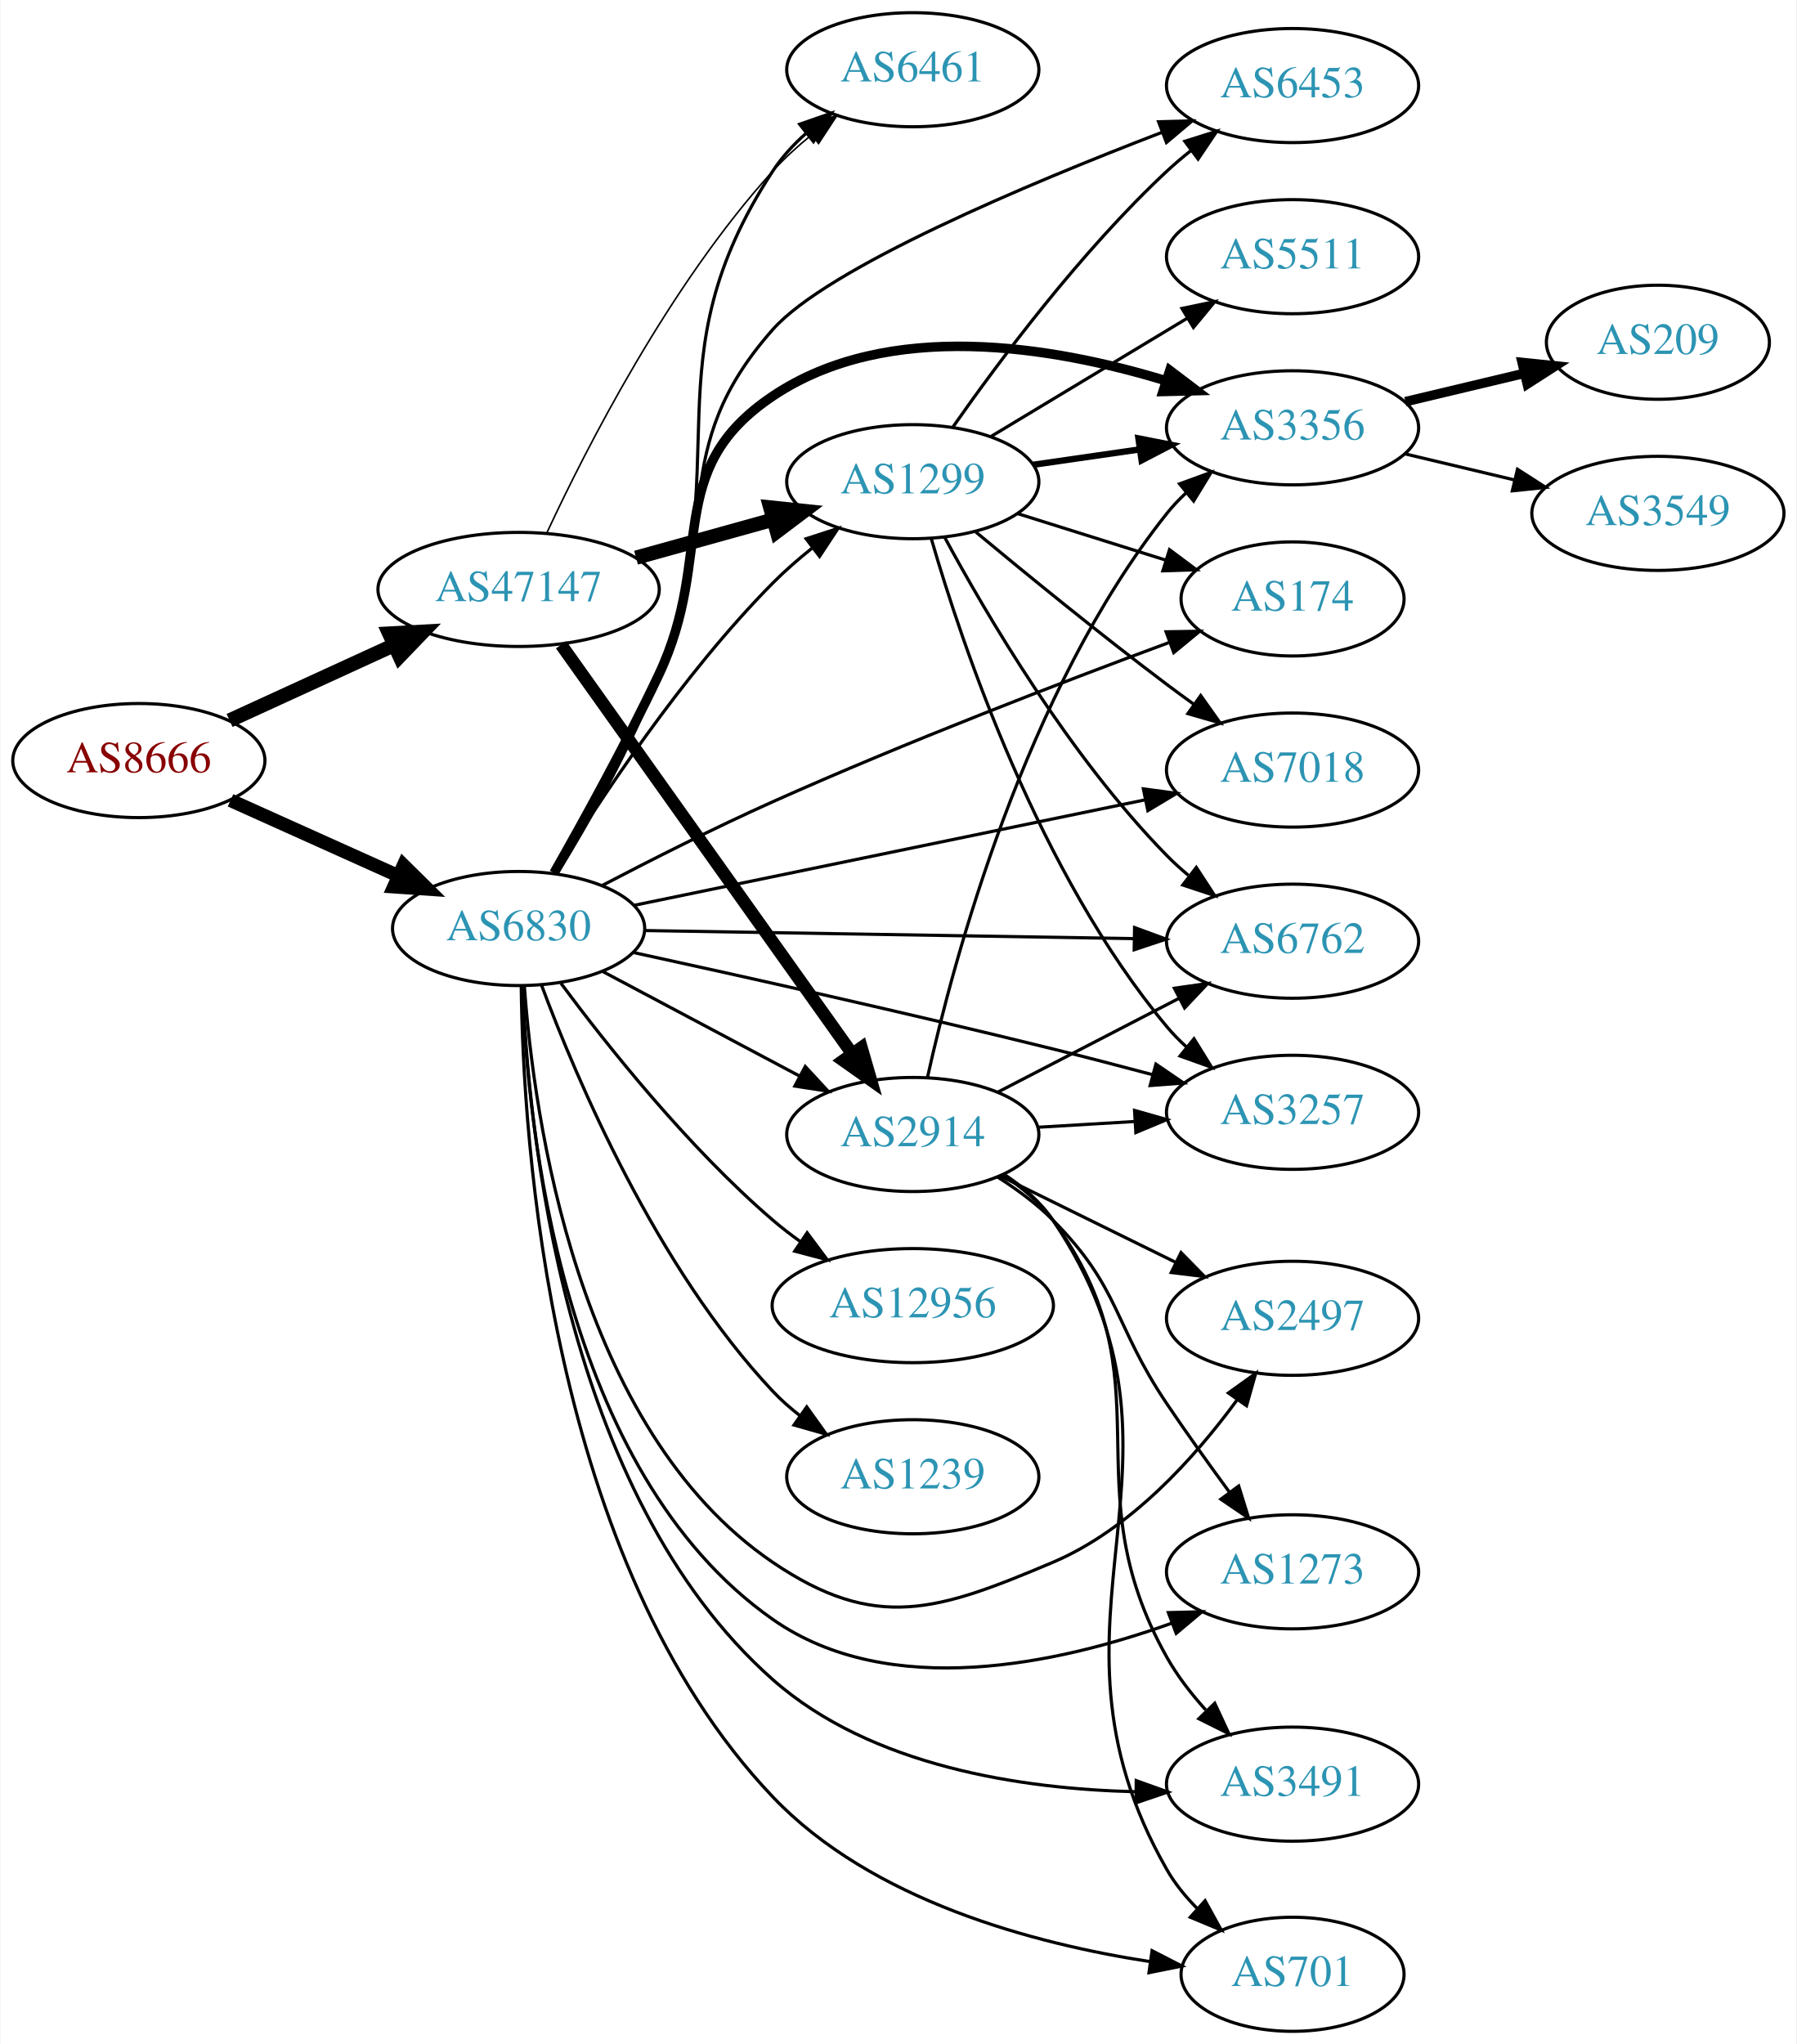
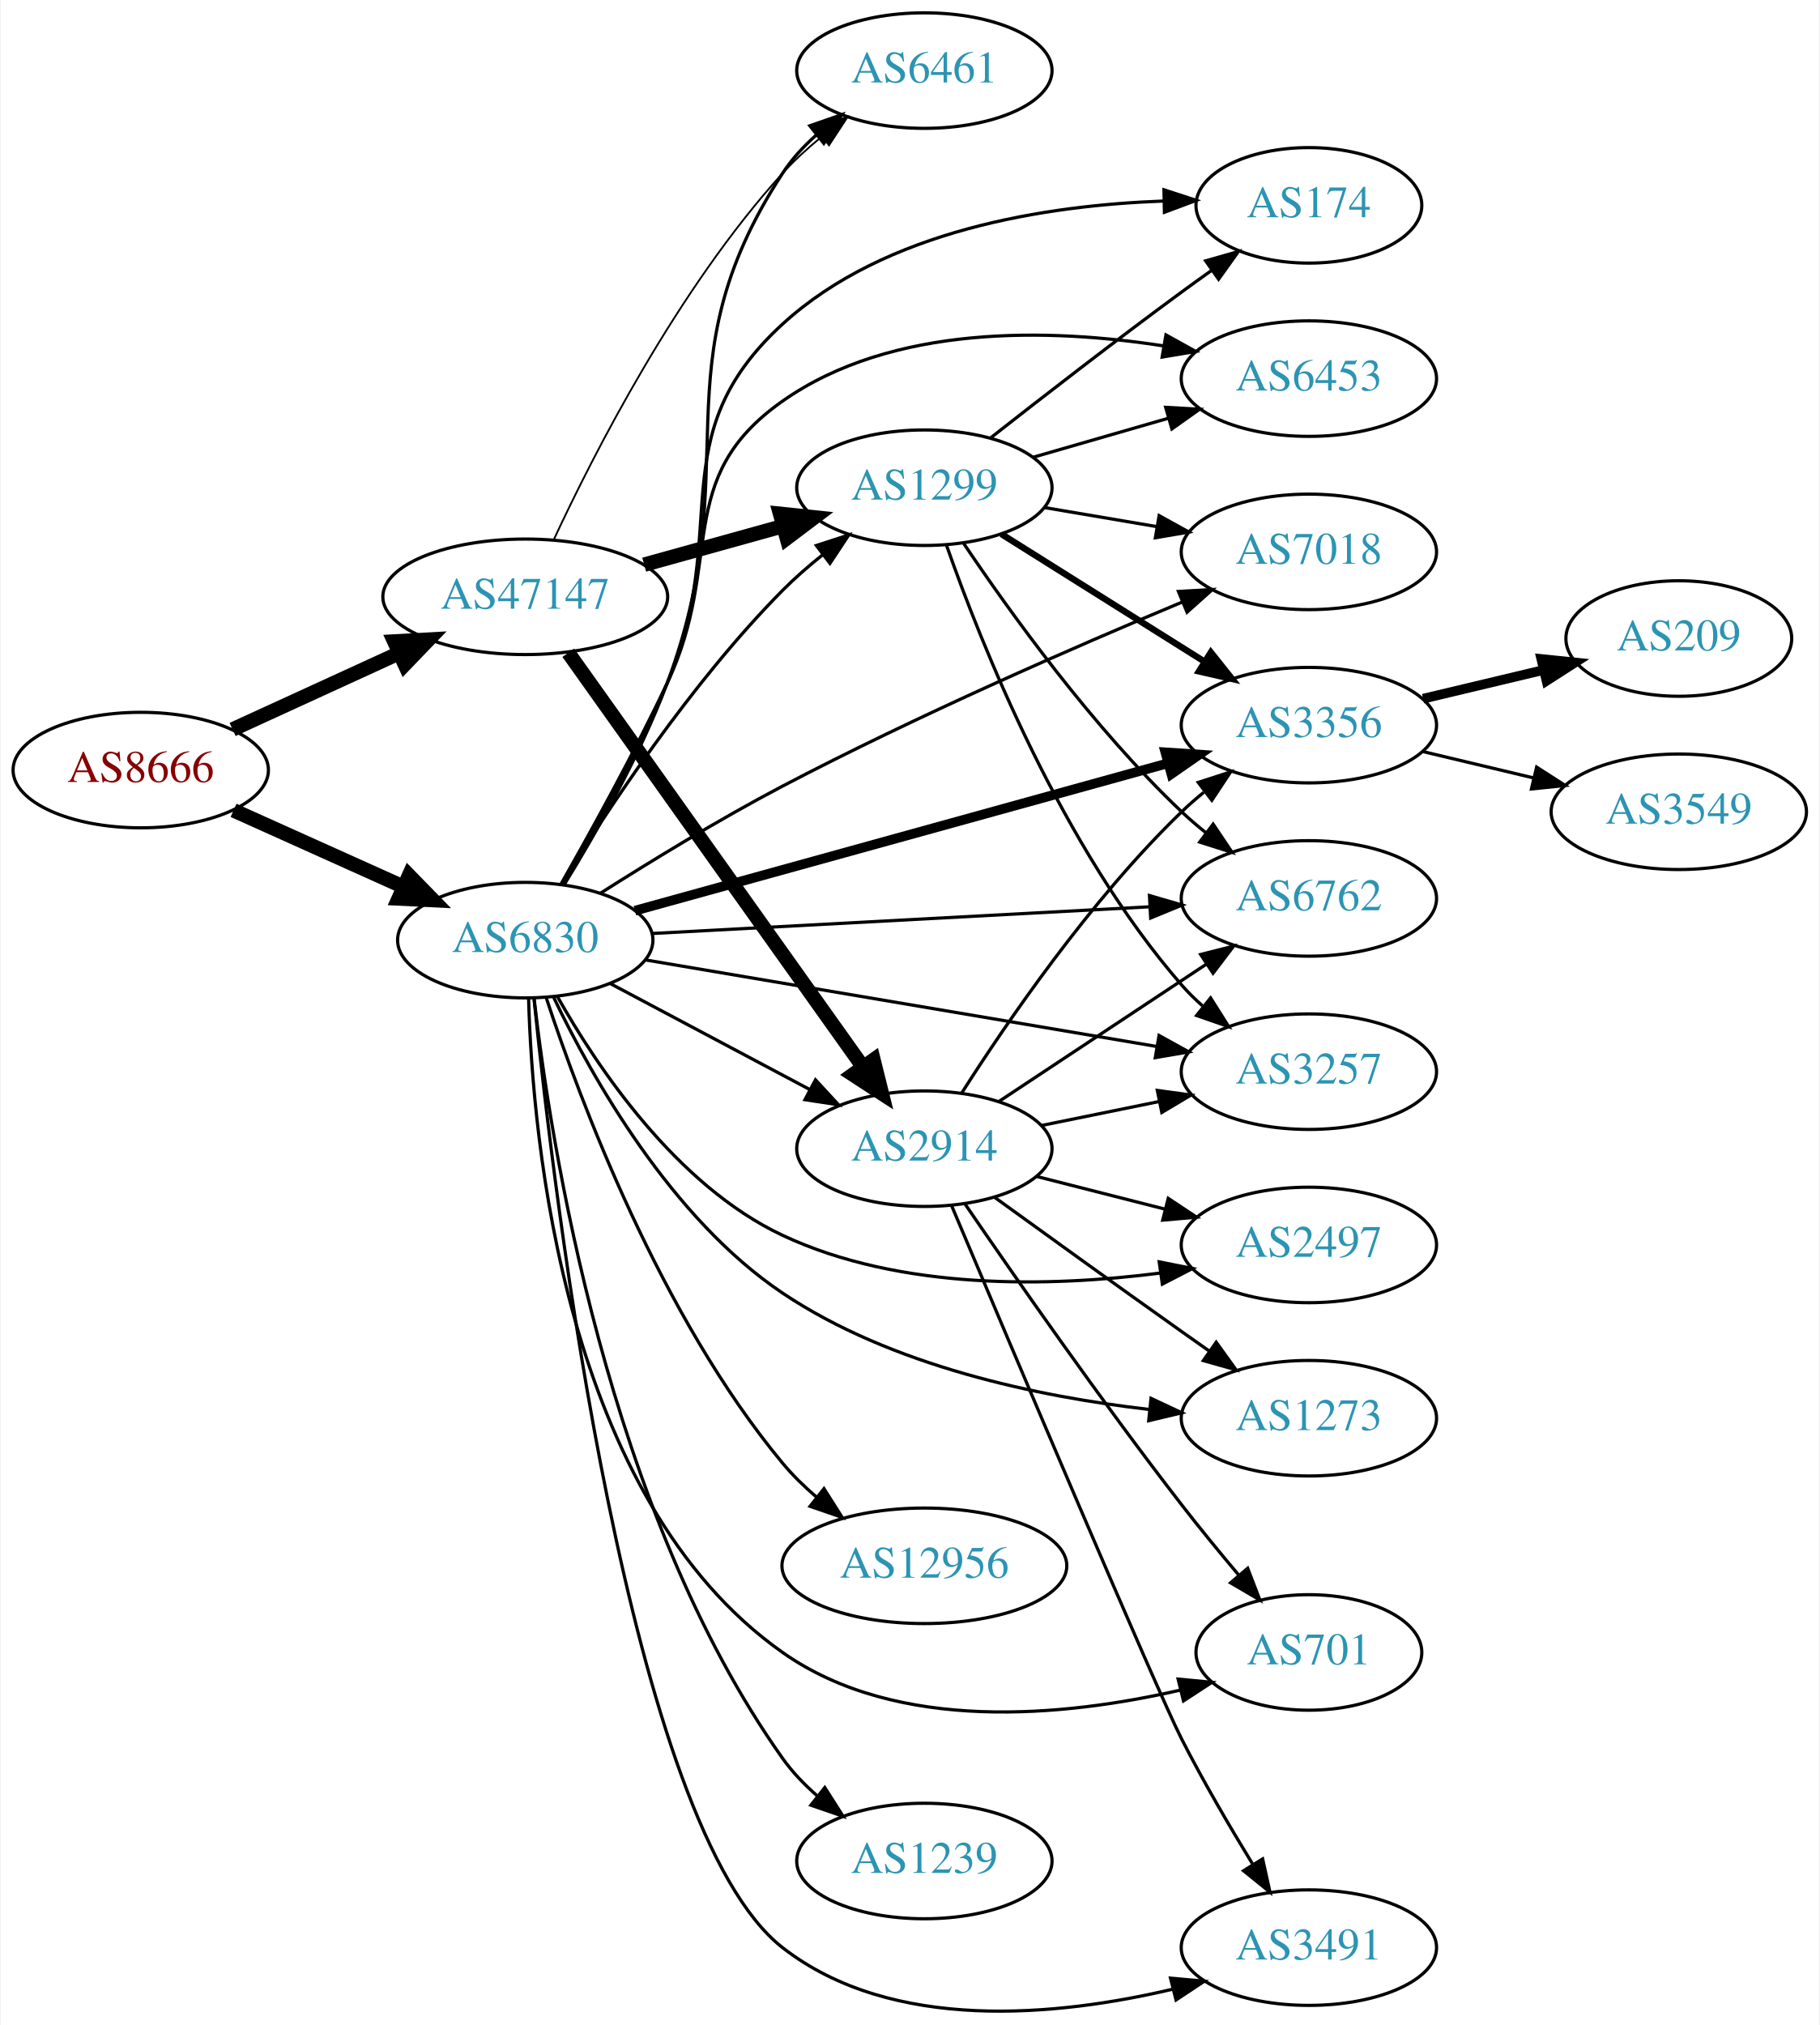
- <svg xmlns="http://www.w3.org/2000/svg" xmlns:xlink="http://www.w3.org/1999/xlink" width="567pt" height="645pt" viewBox="0.00 0.00 566.66 645.00">
-   <g id="graph0" class="graph" transform="scale(1 1) rotate(0) translate(4 641)">
-     <polygon fill="white" stroke="none" points="-4,4 -4,-641 562.663,-641 562.663,4 -4,4" />
+ <svg xmlns="http://www.w3.org/2000/svg" xmlns:xlink="http://www.w3.org/1999/xlink" width="567pt" height="631pt" viewBox="0.00 0.00 566.66 631.11">
+   <g id="graph0" class="graph" transform="scale(1 1) rotate(0) translate(4 627.111)">
+     <polygon fill="white" stroke="none" points="-4,4 -4,-627.111 562.663,-627.111 562.663,4 -4,4" />
    <g id="node1" class="node">
      <g id="a_node1">
        <a xlink:href="/asn/8666" xlink:title="AS8666 ~ FiberLink GmbH [AT]">
-           <ellipse fill="#ffffff" stroke="black" cx="39.647" cy="-401" rx="39.794" ry="18" />
-           <text text-anchor="middle" x="39.647" y="-397.3" font-family="Times,serif" font-size="14.00" fill="#880000">AS8666</text>
+           <ellipse fill="#ffffff" stroke="black" cx="39.647" cy="-387.111" rx="39.794" ry="18" />
+           <text text-anchor="middle" x="39.647" y="-383.411" font-family="Times,serif" font-size="14.00" fill="#880000">AS8666</text>
        </a>
      </g>
    </g>
    <g id="node2" class="node">
      <g id="a_node2">
        <a xlink:href="/asn/6830" xlink:title="AS6830 ~ LibertyGlobal [AT]">
-           <ellipse fill="#ffffff" stroke="black" cx="159.489" cy="-348" rx="39.794" ry="18" />
-           <text text-anchor="middle" x="159.489" y="-344.3" font-family="Times,serif" font-size="14.00" fill="#2c94b3">AS6830</text>
+           <ellipse fill="#ffffff" stroke="black" cx="159.489" cy="-334.111" rx="39.794" ry="18" />
+           <text text-anchor="middle" x="159.489" y="-330.411" font-family="Times,serif" font-size="14.00" fill="#2c94b3">AS6830</text>
        </a>
      </g>
    </g>
    <g id="edge1" class="edge">
-       <path fill="none" stroke="black" stroke-width="4.25" d="M68.573,-388.44C84.423,-381.311 104.456,-372.301 121.588,-364.596" />
-       <polygon fill="black" stroke="black" stroke-width="4.25" points="123.168,-367.963 130.762,-360.47 120.117,-361.18 123.168,-367.963" />
+       <path fill="none" stroke="black" stroke-width="4.5" d="M68.573,-374.55C84.423,-367.422 104.456,-358.412 121.588,-350.707" />
+       <polygon fill="black" stroke="black" stroke-width="4.5" points="123.257,-354.274 130.762,-346.581 120.027,-347.092 123.257,-354.274" />
    </g>
    <g id="node3" class="node">
      <g id="a_node3">
        <a xlink:href="/asn/47147" xlink:title="AS47147 ~ ANEXIA Internetdienstleistungs GmbH [AT]">
-           <ellipse fill="#ffffff" stroke="black" cx="159.489" cy="-455" rx="44.393" ry="18" />
-           <text text-anchor="middle" x="159.489" y="-451.3" font-family="Times,serif" font-size="14.00" fill="#2c94b3">AS47147</text>
+           <ellipse fill="#ffffff" stroke="black" cx="159.489" cy="-441.111" rx="44.393" ry="18" />
+           <text text-anchor="middle" x="159.489" y="-437.411" font-family="Times,serif" font-size="14.00" fill="#2c94b3">AS47147</text>
        </a>
      </g>
    </g>
    <g id="edge2" class="edge">
-       <path fill="none" stroke="black" stroke-width="4.5" d="M68.275,-413.661C83.773,-420.762 103.34,-429.728 120.286,-437.494" />
-       <polygon fill="black" stroke="black" stroke-width="4.5" points="118.658,-441.079 129.389,-441.665 121.938,-433.92 118.658,-441.079" />
+       <path fill="none" stroke="black" stroke-width="4.5" d="M68.275,-399.771C83.773,-406.873 103.34,-415.839 120.286,-423.605" />
+       <polygon fill="black" stroke="black" stroke-width="4.5" points="118.658,-427.19 129.389,-427.776 121.938,-420.03 118.658,-427.19" />
    </g>
    <g id="node4" class="node">
      <g id="a_node4">
-         <a xlink:href="/asn/6453" xlink:title="AS6453 ~ TATA COMMUNICATIONS (AMERICA) INC [US]">
-           <ellipse fill="#ffffff" stroke="black" cx="403.724" cy="-614" rx="39.794" ry="18" />
-           <text text-anchor="middle" x="403.724" y="-610.3" font-family="Times,serif" font-size="14.00" fill="#2c94b3">AS6453</text>
+         <a xlink:href="/asn/174" xlink:title="AS174 ~ Cogent Communications [US]">
+           <ellipse fill="#ffffff" stroke="black" cx="403.724" cy="-563.111" rx="35.194" ry="18" />
+           <text text-anchor="middle" x="403.724" y="-559.411" font-family="Times,serif" font-size="14.00" fill="#2c94b3">AS174</text>
        </a>
      </g>
    </g>
    <g id="edge3" class="edge">
-       <path fill="none" stroke="black" d="M171.014,-365.349C180.385,-381.262 194.062,-405.678 203.685,-428 223.883,-474.85 205.881,-498.789 239.685,-537 256.859,-556.413 320.038,-582.931 362.516,-599.238" />
-       <polygon fill="black" stroke="black" points="361.443,-602.575 372.034,-602.855 363.929,-596.031 361.443,-602.575" />
+       <path fill="none" stroke="black" d="M171.056,-351.442C180.456,-367.342 194.151,-391.751 203.685,-414.111 224.193,-462.207 201.126,-490.798 239.685,-526.111 271.733,-555.46 322.061,-563.136 358.326,-564.45" />
+       <polygon fill="black" stroke="black" points="358.551,-567.955 368.623,-564.668 358.699,-560.957 358.551,-567.955" />
    </g>
    <g id="node5" class="node">
      <g id="a_node5">
-         <a xlink:href="/asn/174" xlink:title="AS174 ~ Cogent Communications [US]">
-           <ellipse fill="#ffffff" stroke="black" cx="403.724" cy="-452" rx="35.194" ry="18" />
-           <text text-anchor="middle" x="403.724" y="-448.3" font-family="Times,serif" font-size="14.00" fill="#2c94b3">AS174</text>
+         <a xlink:href="/asn/3356" xlink:title="AS3356 ~ Level 3 Parent, LLC [US]">
+           <ellipse fill="#ffffff" stroke="black" cx="403.724" cy="-401.111" rx="39.794" ry="18" />
+           <text text-anchor="middle" x="403.724" y="-397.411" font-family="Times,serif" font-size="14.00" fill="#2c94b3">AS3356</text>
        </a>
      </g>
    </g>
    <g id="edge4" class="edge">
-       <path fill="none" stroke="black" d="M185.876,-361.586C201.271,-369.632 221.408,-379.819 239.685,-388 281.815,-406.859 331.307,-425.855 364.617,-438.195" />
-       <polygon fill="black" stroke="black" points="363.815,-441.63 374.409,-441.803 366.236,-435.061 363.815,-441.63" />
+       <path fill="none" stroke="black" stroke-width="3" d="M193.663,-343.286C236.849,-355.231 312.4,-376.128 359.879,-389.26" />
+       <polygon fill="black" stroke="black" stroke-width="3" points="358.992,-392.646 369.563,-391.939 360.858,-385.899 358.992,-392.646" />
    </g>
    <g id="node6" class="node">
      <g id="a_node6">
-         <a xlink:href="/asn/12956" xlink:title="AS12956 ~ TELXIUS [ES]">
-           <ellipse fill="#ffffff" stroke="black" cx="283.881" cy="-229" rx="44.393" ry="18" />
-           <text text-anchor="middle" x="283.881" y="-225.3" font-family="Times,serif" font-size="14.00" fill="#2c94b3">AS12956</text>
+         <a xlink:href="/asn/6453" xlink:title="AS6453 ~ TATA COMMUNICATIONS (AMERICA) INC [US]">
+           <ellipse fill="#ffffff" stroke="black" cx="403.724" cy="-509.111" rx="39.794" ry="18" />
+           <text text-anchor="middle" x="403.724" y="-505.411" font-family="Times,serif" font-size="14.00" fill="#2c94b3">AS6453</text>
        </a>
      </g>
    </g>
    <g id="edge5" class="edge">
-       <path fill="none" stroke="black" d="M172.866,-330.685C187.414,-311.09 212.979,-278.924 239.685,-256 242.384,-253.683 245.301,-251.428 248.301,-249.272" />
-       <polygon fill="black" stroke="black" points="250.534,-251.988 256.863,-243.491 246.617,-246.186 250.534,-251.988" />
+       <path fill="none" stroke="black" d="M170.648,-351.625C179.773,-367.649 193.294,-392.136 203.685,-414.111 221.749,-452.312 205.114,-477.81 239.685,-502.111 273.965,-526.208 323.055,-524.798 358.399,-519.31" />
+       <polygon fill="black" stroke="black" points="359.174,-522.729 368.437,-517.587 357.989,-515.83 359.174,-522.729" />
    </g>
    <g id="node7" class="node">
      <g id="a_node7">
-         <a xlink:href="/asn/3356" xlink:title="AS3356 ~ Level 3 Parent, LLC [US]">
-           <ellipse fill="#ffffff" stroke="black" cx="403.724" cy="-506" rx="39.794" ry="18" />
-           <text text-anchor="middle" x="403.724" y="-502.3" font-family="Times,serif" font-size="14.00" fill="#2c94b3">AS3356</text>
+         <a xlink:href="/asn/1299" xlink:title="AS1299 ~ Telia Carrier [EU]">
+           <ellipse fill="#ffffff" stroke="black" cx="283.881" cy="-475.111" rx="39.794" ry="18" />
+           <text text-anchor="middle" x="283.881" y="-471.411" font-family="Times,serif" font-size="14.00" fill="#2c94b3">AS1299</text>
        </a>
      </g>
    </g>
    <g id="edge6" class="edge">
-       <path fill="none" stroke="black" stroke-width="3" d="M170.648,-365.515C179.773,-381.539 193.294,-406.025 203.685,-428 221.749,-466.202 204.601,-492.446 239.685,-516 276.115,-540.457 328.066,-531.698 363.469,-520.939" />
-       <polygon fill="black" stroke="black" stroke-width="3" points="364.995,-524.125 373.439,-517.725 362.847,-517.463 364.995,-524.125" />
+       <path fill="none" stroke="black" d="M170.843,-351.597C184.747,-374.233 211.039,-414.198 239.685,-443.111 243.448,-446.908 247.689,-450.609 252.007,-454.065" />
+       <polygon fill="black" stroke="black" points="250.22,-457.103 260.298,-460.373 254.458,-451.532 250.22,-457.103" />
    </g>
    <g id="node8" class="node">
      <g id="a_node8">
-         <a xlink:href="/asn/2497" xlink:title="AS2497 ~ Internet Initiative Japan Inc. [JP]">
-           <ellipse fill="#ffffff" stroke="black" cx="403.724" cy="-225" rx="39.794" ry="18" />
-           <text text-anchor="middle" x="403.724" y="-221.3" font-family="Times,serif" font-size="14.00" fill="#2c94b3">AS2497</text>
+         <a xlink:href="/asn/2914" xlink:title="AS2914 ~ NTT America, Inc. [US]">
+           <ellipse fill="#ffffff" stroke="black" cx="283.881" cy="-269.111" rx="39.794" ry="18" />
+           <text text-anchor="middle" x="283.881" y="-265.411" font-family="Times,serif" font-size="14.00" fill="#2c94b3">AS2914</text>
        </a>
      </g>
    </g>
    <g id="edge7" class="edge">
-       <path fill="none" stroke="black" d="M161.31,-329.81C164.253,-288.93 177.754,-190.086 239.685,-148 272.178,-125.919 291.9,-132.685 328.077,-148 352.536,-158.354 372.916,-181.08 386.167,-199.173" />
-       <polygon fill="black" stroke="black" points="383.477,-201.433 392.086,-207.608 389.207,-197.412 383.477,-201.433" />
+       <path fill="none" stroke="black" d="M185.849,-320.643C203.862,-311.076 228.27,-298.114 248.1,-287.582" />
+       <polygon fill="black" stroke="black" points="249.943,-290.567 257.133,-282.785 246.659,-284.384 249.943,-290.567" />
    </g>
    <g id="node9" class="node">
      <g id="a_node9">
-         <a xlink:href="/asn/1273" xlink:title="AS1273 ~ Vodafone Group PLC [EU]">
-           <ellipse fill="#ffffff" stroke="black" cx="403.724" cy="-145" rx="39.794" ry="18" />
-           <text text-anchor="middle" x="403.724" y="-141.3" font-family="Times,serif" font-size="14.00" fill="#2c94b3">AS1273</text>
+         <a xlink:href="/asn/7018" xlink:title="AS7018 ~ AT&amp;T Services, Inc. [US]">
+           <ellipse fill="#ffffff" stroke="black" cx="403.724" cy="-455.111" rx="39.794" ry="18" />
+           <text text-anchor="middle" x="403.724" y="-451.411" font-family="Times,serif" font-size="14.00" fill="#2c94b3">AS7018</text>
        </a>
      </g>
    </g>
    <g id="edge8" class="edge">
-       <path fill="none" stroke="black" d="M160.659,-329.869C162.167,-286.5 172.74,-176.906 239.685,-130 276.497,-104.207 330.041,-116.003 365.599,-128.791" />
-       <polygon fill="black" stroke="black" points="364.531,-132.129 375.122,-132.394 367.008,-125.582 364.531,-132.129" />
+       <path fill="none" stroke="black" d="M182.932,-348.737C198.557,-358.664 220.035,-371.808 239.685,-382.111 281.308,-403.935 330.784,-425.502 364.23,-439.468" />
+       <polygon fill="black" stroke="black" points="363.066,-442.774 373.643,-443.374 365.749,-436.309 363.066,-442.774" />
    </g>
    <g id="node10" class="node">
      <g id="a_node10">
-         <a xlink:href="/asn/1239" xlink:title="AS1239 ~ Sprint [US]">
-           <ellipse fill="#ffffff" stroke="black" cx="283.881" cy="-175" rx="39.794" ry="18" />
-           <text text-anchor="middle" x="283.881" y="-171.3" font-family="Times,serif" font-size="14.00" fill="#2c94b3">AS1239</text>
+         <a xlink:href="/asn/3491" xlink:title="AS3491 ~ PCCW Global, Inc. [US]">
+           <ellipse fill="#ffffff" stroke="black" cx="403.724" cy="-20.111" rx="39.794" ry="18" />
+           <text text-anchor="middle" x="403.724" y="-16.411" font-family="Times,serif" font-size="14.00" fill="#2c94b3">AS3491</text>
        </a>
      </g>
    </g>
    <g id="edge9" class="edge">
-       <path fill="none" stroke="black" d="M166.774,-329.986C177.786,-300.442 202.946,-241.076 239.685,-202 242.26,-199.262 245.17,-196.688 248.234,-194.301" />
-       <polygon fill="black" stroke="black" points="250.413,-197.047 256.576,-188.429 246.384,-191.323 250.413,-197.047" />
+       <path fill="none" stroke="black" d="M162.22,-315.816C168.445,-254.398 191.898,-57.341 239.685,-20.111 273.871,6.524 325.483,1.3 361.449,-7.202" />
+       <polygon fill="black" stroke="black" points="360.597,-10.597 371.15,-9.664 362.318,-3.812 360.597,-10.597" />
    </g>
    <g id="node11" class="node">
      <g id="a_node11">
-         <a xlink:href="/asn/2914" xlink:title="AS2914 ~ NTT America, Inc. [US]">
-           <ellipse fill="#ffffff" stroke="black" cx="283.881" cy="-283" rx="39.794" ry="18" />
-           <text text-anchor="middle" x="283.881" y="-279.3" font-family="Times,serif" font-size="14.00" fill="#2c94b3">AS2914</text>
+         <a xlink:href="/asn/12956" xlink:title="AS12956 ~ TELXIUS [ES]">
+           <ellipse fill="#ffffff" stroke="black" cx="283.881" cy="-139.111" rx="44.393" ry="18" />
+           <text text-anchor="middle" x="283.881" y="-135.411" font-family="Times,serif" font-size="14.00" fill="#2c94b3">AS12956</text>
        </a>
      </g>
    </g>
    <g id="edge10" class="edge">
-       <path fill="none" stroke="black" d="M185.849,-334.532C203.862,-324.966 228.27,-312.003 248.1,-301.472" />
-       <polygon fill="black" stroke="black" points="249.943,-304.456 257.133,-296.674 246.659,-298.274 249.943,-304.456" />
+       <path fill="none" stroke="black" d="M166.037,-316.115C176.508,-284.261 201.609,-216.989 239.685,-171.111 242.799,-167.358 246.442,-163.805 250.267,-160.525" />
+       <polygon fill="black" stroke="black" points="252.592,-163.149 258.265,-154.201 248.25,-157.658 252.592,-163.149" />
    </g>
    <g id="node12" class="node">
      <g id="a_node12">
        <a xlink:href="/asn/6762" xlink:title="AS6762 ~ TELECOM ITALIA SPARKLE S.p.A. [IT]">
-           <ellipse fill="#ffffff" stroke="black" cx="403.724" cy="-344" rx="39.794" ry="18" />
-           <text text-anchor="middle" x="403.724" y="-340.3" font-family="Times,serif" font-size="14.00" fill="#2c94b3">AS6762</text>
+           <ellipse fill="#ffffff" stroke="black" cx="403.724" cy="-347.111" rx="39.794" ry="18" />
+           <text text-anchor="middle" x="403.724" y="-343.411" font-family="Times,serif" font-size="14.00" fill="#2c94b3">AS6762</text>
        </a>
      </g>
    </g>
    <g id="edge11" class="edge">
-       <path fill="none" stroke="black" d="M199.14,-347.362C241.025,-346.67 307.968,-345.565 353.565,-344.812" />
-       <polygon fill="black" stroke="black" points="353.869,-348.307 363.81,-344.643 353.753,-341.308 353.869,-348.307" />
+       <path fill="none" stroke="black" d="M199.14,-336.185C241.149,-338.439 308.364,-342.047 353.969,-344.494" />
+       <polygon fill="black" stroke="black" points="354.038,-348.003 364.211,-345.044 354.413,-341.013 354.038,-348.003" />
    </g>
    <g id="node13" class="node">
      <g id="a_node13">
-         <a xlink:href="/asn/7018" xlink:title="AS7018 ~ AT&amp;T Services, Inc. [US]">
-           <ellipse fill="#ffffff" stroke="black" cx="403.724" cy="-398" rx="39.794" ry="18" />
-           <text text-anchor="middle" x="403.724" y="-394.3" font-family="Times,serif" font-size="14.00" fill="#2c94b3">AS7018</text>
+         <a xlink:href="/asn/6461" xlink:title="AS6461 ~ Zayo Bandwidth [US]">
+           <ellipse fill="#ffffff" stroke="black" cx="283.881" cy="-605.111" rx="39.794" ry="18" />
+           <text text-anchor="middle" x="283.881" y="-601.411" font-family="Times,serif" font-size="14.00" fill="#2c94b3">AS6461</text>
        </a>
      </g>
    </g>
    <g id="edge12" class="edge">
-       <path fill="none" stroke="black" d="M195.971,-355.324C238.699,-364.143 310.538,-378.972 357.283,-388.621" />
-       <polygon fill="black" stroke="black" points="356.645,-392.063 367.146,-390.656 358.06,-385.207 356.645,-392.063" />
+       <path fill="none" stroke="black" d="M171.721,-351.56C181.43,-367.34 195.203,-391.499 203.685,-414.111 229.133,-481.95 200.103,-512.423 239.685,-573.111 242.543,-577.493 246.222,-581.491 250.223,-585.062" />
+       <polygon fill="black" stroke="black" points="248.181,-587.91 258.187,-591.393 252.537,-582.43 248.181,-587.91" />
    </g>
    <g id="node14" class="node">
      <g id="a_node14">
-         <a xlink:href="/asn/3491" xlink:title="AS3491 ~ PCCW Global, Inc. [US]">
-           <ellipse fill="#ffffff" stroke="black" cx="403.724" cy="-78" rx="39.794" ry="18" />
-           <text text-anchor="middle" x="403.724" y="-74.3" font-family="Times,serif" font-size="14.00" fill="#2c94b3">AS3491</text>
+         <a xlink:href="/asn/1239" xlink:title="AS1239 ~ Sprint [US]">
+           <ellipse fill="#ffffff" stroke="black" cx="283.881" cy="-47.111" rx="39.794" ry="18" />
+           <text text-anchor="middle" x="283.881" y="-43.411" font-family="Times,serif" font-size="14.00" fill="#2c94b3">AS1239</text>
        </a>
      </g>
    </g>
    <g id="edge13" class="edge">
-       <path fill="none" stroke="black" d="M160.758,-329.893C162.46,-285.312 173.385,-169.621 239.685,-111 270.798,-83.491 318.403,-76.475 354.154,-75.608" />
-       <polygon fill="black" stroke="black" points="354.399,-79.106 364.367,-75.518 354.336,-72.107 354.399,-79.106" />
+       <path fill="none" stroke="black" d="M162.227,-316.043C167.249,-271.8 185.09,-156.044 239.685,-79.111 242.713,-74.844 246.487,-70.911 250.534,-67.371" />
+       <polygon fill="black" stroke="black" points="252.847,-70.004 258.53,-61.061 248.511,-64.508 252.847,-70.004" />
    </g>
    <g id="node15" class="node">
      <g id="a_node15">
-         <a xlink:href="/asn/6461" xlink:title="AS6461 ~ Zayo Bandwidth [US]">
-           <ellipse fill="#ffffff" stroke="black" cx="283.881" cy="-619" rx="39.794" ry="18" />
-           <text text-anchor="middle" x="283.881" y="-615.3" font-family="Times,serif" font-size="14.00" fill="#2c94b3">AS6461</text>
+         <a xlink:href="/asn/2497" xlink:title="AS2497 ~ Internet Initiative Japan Inc. [JP]">
+           <ellipse fill="#ffffff" stroke="black" cx="403.724" cy="-239.111" rx="39.794" ry="18" />
+           <text text-anchor="middle" x="403.724" y="-235.411" font-family="Times,serif" font-size="14.00" fill="#2c94b3">AS2497</text>
        </a>
      </g>
    </g>
    <g id="edge14" class="edge">
-       <path fill="none" stroke="black" d="M171.721,-365.449C181.43,-381.23 195.203,-405.389 203.685,-428 229.133,-495.839 200.103,-526.312 239.685,-587 242.543,-591.383 246.222,-595.38 250.223,-598.951" />
-       <polygon fill="black" stroke="black" points="248.181,-601.799 258.187,-605.283 252.537,-596.32 248.181,-601.799" />
+       <path fill="none" stroke="black" d="M169.444,-316.64C181.836,-294.602 206.495,-257.704 239.685,-242.111 276.49,-224.818 323.322,-225.987 357.342,-230.344" />
+       <polygon fill="black" stroke="black" points="357.07,-233.84 367.463,-231.781 358.054,-226.91 357.07,-233.84" />
    </g>
    <g id="node16" class="node">
      <g id="a_node16">
-         <a xlink:href="/asn/701" xlink:title="AS701 ~ UUNET [US]">
-           <ellipse fill="#ffffff" stroke="black" cx="403.724" cy="-18" rx="35.194" ry="18" />
-           <text text-anchor="middle" x="403.724" y="-14.3" font-family="Times,serif" font-size="14.00" fill="#2c94b3">AS701</text>
+         <a xlink:href="/asn/3257" xlink:title="AS3257 ~ GTT [DE]">
+           <ellipse fill="#ffffff" stroke="black" cx="403.724" cy="-293.111" rx="39.794" ry="18" />
+           <text text-anchor="middle" x="403.724" y="-289.411" font-family="Times,serif" font-size="14.00" fill="#2c94b3">AS3257</text>
        </a>
      </g>
    </g>
    <g id="edge15" class="edge">
-       <path fill="none" stroke="black" d="M160.316,-329.888C160.854,-281.571 169.022,-148.249 239.685,-74 270.898,-41.204 322.154,-27.613 358.866,-21.982" />
-       <polygon fill="black" stroke="black" points="359.385,-25.443 368.806,-20.595 358.418,-18.51 359.385,-25.443" />
+       <path fill="none" stroke="black" d="M197.016,-327.928C239.531,-320.732 309.821,-308.835 356.205,-300.984" />
+       <polygon fill="black" stroke="black" points="357.02,-304.396 366.296,-299.276 355.852,-297.494 357.02,-304.396" />
    </g>
    <g id="node17" class="node">
      <g id="a_node17">
-         <a xlink:href="/asn/3257" xlink:title="AS3257 ~ GTT [DE]">
-           <ellipse fill="#ffffff" stroke="black" cx="403.724" cy="-290" rx="39.794" ry="18" />
-           <text text-anchor="middle" x="403.724" y="-286.3" font-family="Times,serif" font-size="14.00" fill="#2c94b3">AS3257</text>
+         <a xlink:href="/asn/1273" xlink:title="AS1273 ~ Vodafone Group PLC [EU]">
+           <ellipse fill="#ffffff" stroke="black" cx="403.724" cy="-185.111" rx="39.794" ry="18" />
+           <text text-anchor="middle" x="403.724" y="-181.411" font-family="Times,serif" font-size="14.00" fill="#2c94b3">AS1273</text>
        </a>
      </g>
    </g>
    <g id="edge16" class="edge">
-       <path fill="none" stroke="black" d="M195.569,-340.461C229.541,-333.062 282.463,-321.278 328.077,-310 338.236,-307.488 349.134,-304.65 359.378,-301.918" />
-       <polygon fill="black" stroke="black" points="360.603,-305.213 369.352,-299.238 358.786,-298.453 360.603,-305.213" />
+       <path fill="none" stroke="black" d="M168.377,-316.196C180.199,-291.509 204.898,-247.442 239.685,-224.111 273.637,-201.339 319.417,-191.815 353.823,-187.857" />
+       <polygon fill="black" stroke="black" points="354.52,-191.303 364.11,-186.798 353.804,-184.34 354.52,-191.303" />
    </g>
    <g id="node18" class="node">
      <g id="a_node18">
-         <a xlink:href="/asn/1299" xlink:title="AS1299 ~ Telia Carrier [EU]">
-           <ellipse fill="#ffffff" stroke="black" cx="283.881" cy="-489" rx="39.794" ry="18" />
-           <text text-anchor="middle" x="283.881" y="-485.3" font-family="Times,serif" font-size="14.00" fill="#2c94b3">AS1299</text>
+         <a xlink:href="/asn/701" xlink:title="AS701 ~ UUNET [US]">
+           <ellipse fill="#ffffff" stroke="black" cx="403.724" cy="-112.111" rx="35.194" ry="18" />
+           <text text-anchor="middle" x="403.724" y="-108.411" font-family="Times,serif" font-size="14.00" fill="#2c94b3">AS701</text>
        </a>
      </g>
    </g>
    <g id="edge17" class="edge">
-       <path fill="none" stroke="black" d="M170.843,-365.487C184.747,-388.123 211.039,-428.087 239.685,-457 243.448,-460.798 247.689,-464.498 252.007,-467.954" />
-       <polygon fill="black" stroke="black" points="250.22,-470.993 260.298,-474.262 254.458,-465.422 250.22,-470.993" />
+       <path fill="none" stroke="black" d="M160.528,-315.984C161.726,-272.073 171.625,-160.093 239.685,-112.111 275.585,-86.802 327.871,-92.176 363.485,-100.335" />
+       <polygon fill="black" stroke="black" points="362.965,-103.811 373.512,-102.805 364.64,-97.014 362.965,-103.811" />
+     </g>
+     <g id="edge20" class="edge">
+       <path fill="none" stroke="black" stroke-width="4.5" d="M196.549,-451.128C210.053,-454.879 225.534,-459.18 239.623,-463.094" />
+       <polygon fill="black" stroke="black" stroke-width="4.5" points="238.899,-466.979 249.589,-465.862 241.007,-459.392 238.899,-466.979" />
    </g>
    <g id="edge21" class="edge">
-       <path fill="none" stroke="black" stroke-width="4" d="M172.898,-437.561C194.58,-407.092 239.447,-344.039 264.66,-308.606" />
-       <polygon fill="black" stroke="black" stroke-width="4" points="267.675,-310.406 270.621,-300.229 261.972,-306.348 267.675,-310.406" />
+       <path fill="none" stroke="black" stroke-width="4.5" d="M172.898,-423.672C194.58,-393.202 239.447,-330.15 264.66,-294.717" />
+       <polygon fill="black" stroke="black" stroke-width="4.5" points="268.032,-296.771 270.621,-286.34 261.615,-292.205 268.032,-296.771" />
    </g>
    <g id="edge22" class="edge">
-       <path fill="none" stroke="black" stroke-width="0.5" d="M168.323,-472.682C180.763,-499.457 207.003,-550.977 239.685,-587 243.277,-590.959 247.425,-594.749 251.699,-598.247" />
-       <polygon fill="black" stroke="black" stroke-width="0.5" points="249.896,-601.275 259.962,-604.581 254.155,-595.719 249.896,-601.275" />
-     </g>
-     <g id="edge20" class="edge">
-       <path fill="none" stroke="black" stroke-width="4.5" d="M196.549,-465.017C210.053,-468.769 225.534,-473.069 239.623,-476.983" />
-       <polygon fill="black" stroke="black" stroke-width="4.5" points="238.899,-480.869 249.589,-479.751 241.007,-473.281 238.899,-480.869" />
+       <path fill="none" stroke="black" stroke-width="0.562" d="M168.323,-458.793C180.763,-485.568 207.003,-537.087 239.685,-573.111 243.277,-577.07 247.425,-580.86 251.699,-584.357" />
+       <polygon fill="black" stroke="black" stroke-width="0.562" points="249.896,-587.385 259.962,-590.691 254.155,-581.83 249.896,-587.385" />
    </g>
    <g id="node19" class="node">
      <g id="a_node19">
        <a xlink:href="/asn/209" xlink:title="AS209 ~ CenturyLink Communications, LLC [US]">
-           <ellipse fill="#ffffff" stroke="black" cx="519.017" cy="-533" rx="35.194" ry="18" />
-           <text text-anchor="middle" x="519.017" y="-529.3" font-family="Times,serif" font-size="14.00" fill="#2c94b3">AS209</text>
+           <ellipse fill="#ffffff" stroke="black" cx="519.017" cy="-428.111" rx="35.194" ry="18" />
+           <text text-anchor="middle" x="519.017" y="-424.411" font-family="Times,serif" font-size="14.00" fill="#2c94b3">AS209</text>
        </a>
      </g>
    </g>
    <g id="edge18" class="edge">
-       <path fill="none" stroke="black" stroke-width="3" d="M439.331,-514.248C451.125,-517.058 464.43,-520.229 476.698,-523.153" />
-       <polygon fill="black" stroke="black" stroke-width="3" points="476.164,-526.624 486.703,-525.537 477.787,-519.814 476.164,-526.624" />
+       <path fill="none" stroke="black" stroke-width="3" d="M439.331,-409.358C451.125,-412.169 464.43,-415.34 476.698,-418.264" />
+       <polygon fill="black" stroke="black" stroke-width="3" points="476.164,-421.734 486.703,-420.648 477.787,-414.925 476.164,-421.734" />
    </g>
    <g id="node20" class="node">
      <g id="a_node20">
        <a xlink:href="/asn/3549" xlink:title="AS3549 ~ Level 3 Parent, LLC [US]">
-           <ellipse fill="#ffffff" stroke="black" cx="519.017" cy="-479" rx="39.794" ry="18" />
-           <text text-anchor="middle" x="519.017" y="-475.3" font-family="Times,serif" font-size="14.00" fill="#2c94b3">AS3549</text>
+           <ellipse fill="#ffffff" stroke="black" cx="519.017" cy="-374.111" rx="39.794" ry="18" />
+           <text text-anchor="middle" x="519.017" y="-370.411" font-family="Times,serif" font-size="14.00" fill="#2c94b3">AS3549</text>
        </a>
      </g>
    </g>
    <g id="edge19" class="edge">
-       <path fill="none" stroke="black" d="M439.331,-497.752C450.202,-495.162 462.357,-492.265 473.799,-489.538" />
-       <polygon fill="black" stroke="black" points="474.705,-492.92 483.621,-487.197 473.082,-486.111 474.705,-492.92" />
+       <path fill="none" stroke="black" d="M439.331,-392.863C450.202,-390.272 462.357,-387.376 473.799,-384.649" />
+       <polygon fill="black" stroke="black" points="474.705,-388.031 483.621,-382.308 473.082,-381.221 474.705,-388.031" />
+     </g>
+     <g id="edge23" class="edge">
+       <path fill="none" stroke="black" d="M304.541,-490.661C320.449,-503.144 343.509,-521.017 364.077,-536.111 367.092,-538.323 370.262,-540.606 373.435,-542.863" />
+       <polygon fill="black" stroke="black" points="371.548,-545.815 381.739,-548.714 375.58,-540.093 371.548,-545.815" />
+     </g>
+     <g id="edge27" class="edge">
+       <path fill="none" stroke="black" stroke-width="2" d="M307.882,-460.667C325.889,-449.36 351.132,-433.508 371.05,-421.001" />
+       <polygon fill="black" stroke="black" stroke-width="2" points="373.173,-423.8 379.781,-415.518 369.451,-417.872 373.173,-423.8" />
+     </g>
+     <g id="edge24" class="edge">
+       <path fill="none" stroke="black" d="M317.707,-484.582C330.75,-488.345 345.93,-492.725 359.825,-496.733" />
+       <polygon fill="black" stroke="black" points="359.087,-500.163 369.665,-499.573 361.028,-493.438 359.087,-500.163" />
    </g>
    <g id="edge28" class="edge">
-       <path fill="none" stroke="black" d="M288.509,-300.98C296.649,-337.731 319.267,-422.729 364.077,-479 365.894,-481.281 367.953,-483.45 370.152,-485.494" />
-       <polygon fill="black" stroke="black" points="368.068,-488.311 378.02,-491.943 372.505,-482.897 368.068,-488.311" />
+       <path fill="none" stroke="black" d="M321.199,-468.947C332.288,-467.065 344.636,-464.969 356.299,-462.99" />
+       <polygon fill="black" stroke="black" points="357.049,-466.413 366.323,-461.289 355.878,-459.511 357.049,-466.413" />
+     </g>
+     <g id="edge25" class="edge">
+       <path fill="none" stroke="black" d="M296.123,-457.762C310.363,-436.567 336.401,-400.3 364.077,-374.111 366.455,-371.86 369.034,-369.654 371.692,-367.533" />
+       <polygon fill="black" stroke="black" points="373.882,-370.265 379.784,-361.467 369.684,-364.664 373.882,-370.265" />
    </g>
    <g id="edge26" class="edge">
-       <path fill="none" stroke="black" d="M311.327,-269.984C327.739,-261.906 349.038,-251.423 366.946,-242.609" />
-       <polygon fill="black" stroke="black" points="368.532,-245.73 375.958,-238.174 365.44,-239.449 368.532,-245.73" />
-     </g>
-     <g id="edge27" class="edge">
-       <path fill="none" stroke="black" d="M310.525,-269.654C316.686,-265.752 322.957,-261.136 328.077,-256 349.497,-234.513 347.128,-223.164 364.077,-198 370.28,-188.791 377.364,-178.909 383.758,-170.202" />
-       <polygon fill="black" stroke="black" points="386.726,-172.075 389.864,-161.956 381.1,-167.91 386.726,-172.075" />
-     </g>
-     <g id="edge25" class="edge">
-       <path fill="none" stroke="black" d="M310.742,-296.387C327.551,-305.087 349.666,-316.535 367.999,-326.025" />
-       <polygon fill="black" stroke="black" points="366.433,-329.156 376.923,-330.645 369.651,-322.939 366.433,-329.156" />
-     </g>
-     <g id="edge24" class="edge">
-       <path fill="none" stroke="black" d="M312.119,-270.347C318.099,-266.476 323.888,-261.701 328.077,-256 365.608,-204.92 333.04,-173.267 364.077,-118 367.366,-112.143 371.721,-106.516 376.32,-101.426" />
-       <polygon fill="black" stroke="black" points="379.165,-103.521 383.63,-93.913 374.148,-98.64 379.165,-103.521" />
-     </g>
-     <g id="edge23" class="edge">
-       <path fill="none" stroke="black" d="M312.899,-270.289C318.706,-266.461 324.222,-261.72 328.077,-256 379.774,-179.288 318.198,-131.326 364.077,-51 366.637,-46.518 370.045,-42.361 373.78,-38.615" />
-       <polygon fill="black" stroke="black" points="376.117,-41.221 381.228,-31.94 371.445,-36.008 376.117,-41.221" />
+       <path fill="none" stroke="black" d="M290.777,-457.179C301.541,-426.46 326.759,-362.946 364.077,-320.111 366.043,-317.854 368.236,-315.692 370.55,-313.642" />
+       <polygon fill="black" stroke="black" points="373.085,-316.099 378.736,-307.137 368.73,-310.618 373.085,-316.099" />
+     </g>
+     <g id="edge31" class="edge">
+       <path fill="none" stroke="black" d="M295.491,-286.419C309.472,-308.38 335.642,-346.692 364.077,-374.111 366.231,-376.188 368.559,-378.222 370.965,-380.184" />
+       <polygon fill="black" stroke="black" points="369.239,-383.268 379.32,-386.53 373.473,-377.694 369.239,-383.268" />
+     </g>
+     <g id="edge30" class="edge">
+       <path fill="none" stroke="black" d="M292.359,-251.375C310.515,-208.372 356.022,-100.913 364.077,-85.111 370.758,-72.005 378.994,-57.92 386.144,-46.223" />
+       <polygon fill="black" stroke="black" points="389.307,-47.764 391.595,-37.419 383.355,-44.079 389.307,-47.764" />
    </g>
    <g id="edge29" class="edge">
-       <path fill="none" stroke="black" d="M323.467,-285.292C333.234,-285.872 343.85,-286.503 354.044,-287.108" />
-       <polygon fill="black" stroke="black" points="353.861,-290.604 364.051,-287.703 354.276,-283.616 353.861,-290.604" />
-     </g>
-     <g id="edge30" class="edge">
-       <path fill="none" stroke="black" d="M296.481,-506.162C310.88,-526.745 336.879,-561.639 364.077,-587 366.472,-589.233 369.061,-591.427 371.727,-593.54" />
-       <polygon fill="black" stroke="black" points="369.725,-596.413 379.831,-599.594 373.914,-590.805 369.725,-596.413" />
-     </g>
-     <g id="edge31" class="edge">
-       <path fill="none" stroke="black" d="M317.082,-478.89C331.505,-474.361 348.637,-468.982 363.775,-464.229" />
-       <polygon fill="black" stroke="black" points="364.894,-467.546 373.386,-461.211 362.797,-460.868 364.894,-467.546" />
+       <path fill="none" stroke="black" d="M307.046,-283.782C325.283,-295.853 351.341,-313.1 371.658,-326.548" />
+       <polygon fill="black" stroke="black" points="369.987,-329.639 380.257,-332.24 373.85,-323.802 369.987,-329.639" />
+     </g>
+     <g id="edge34" class="edge">
+       <path fill="none" stroke="black" d="M318.966,-260.433C331.425,-257.262 345.697,-253.628 358.887,-250.27" />
+       <polygon fill="black" stroke="black" points="359.888,-253.627 368.715,-247.768 358.161,-246.844 359.888,-253.627" />
    </g>
    <g id="edge33" class="edge">
-       <path fill="none" stroke="black" stroke-width="2" d="M321.844,-494.332C332.49,-495.868 344.252,-497.565 355.432,-499.178" />
-       <polygon fill="black" stroke="black" stroke-width="2" points="355.09,-502.664 365.487,-500.628 356.089,-495.736 355.09,-502.664" />
-     </g>
-     <g id="edge34" class="edge">
-       <path fill="none" stroke="black" d="M293.89,-471.541C307.044,-447.148 333.315,-402.343 364.077,-371 366.173,-368.864 368.459,-366.788 370.838,-364.797" />
-       <polygon fill="black" stroke="black" points="373.355,-367.276 379.14,-358.4 369.083,-361.731 373.355,-367.276" />
+       <path fill="none" stroke="black" d="M320.238,-276.311C331.784,-278.663 344.776,-281.309 356.974,-283.793" />
+       <polygon fill="black" stroke="black" points="356.487,-287.266 366.985,-285.832 357.884,-280.407 356.487,-287.266" />
    </g>
    <g id="edge32" class="edge">
-       <path fill="none" stroke="black" d="M303.789,-473.101C319.65,-459.914 343.025,-440.83 364.077,-425 366.843,-422.92 369.75,-420.791 372.675,-418.685" />
-       <polygon fill="black" stroke="black" points="374.736,-421.514 380.867,-412.874 370.686,-415.805 374.736,-421.514" />
+       <path fill="none" stroke="black" d="M305.667,-254.029C321.608,-242.493 344.179,-226.221 364.077,-212.111 366.9,-210.109 369.845,-208.032 372.794,-205.959" />
+       <polygon fill="black" stroke="black" points="374.839,-208.799 381.02,-200.194 370.822,-203.067 374.839,-208.799" />
    </g>
    <g id="edge35" class="edge">
-       <path fill="none" stroke="black" d="M289.741,-470.945C299.416,-437.587 323.702,-365.302 364.077,-317 365.947,-314.763 368.045,-312.625 370.272,-310.603" />
-       <polygon fill="black" stroke="black" points="372.618,-313.207 378.19,-304.195 368.215,-307.765 372.618,-313.207" />
-     </g>
-     <g id="node21" class="node">
-       <g id="a_node21">
-         <a xlink:href="/asn/5511" xlink:title="AS5511 ~ Orange S.A. [FR]">
-           <ellipse fill="#ffffff" stroke="black" cx="403.724" cy="-560" rx="39.794" ry="18" />
-           <text text-anchor="middle" x="403.724" y="-556.3" font-family="Times,serif" font-size="14.00" fill="#2c94b3">AS5511</text>
-         </a>
-       </g>
-     </g>
-     <g id="edge36" class="edge">
-       <path fill="none" stroke="black" d="M308.445,-503.197C326.269,-513.936 350.941,-528.801 370.576,-540.631" />
-       <polygon fill="black" stroke="black" points="368.829,-543.665 379.201,-545.827 372.441,-537.669 368.829,-543.665" />
+       <path fill="none" stroke="black" d="M296.547,-251.881C311.644,-229.794 338.993,-190.484 364.077,-158.111 369.679,-150.881 375.978,-143.207 381.839,-136.241" />
+       <polygon fill="black" stroke="black" points="384.643,-138.346 388.449,-128.459 379.308,-133.814 384.643,-138.346" />
    </g>
  </g>
</svg>
